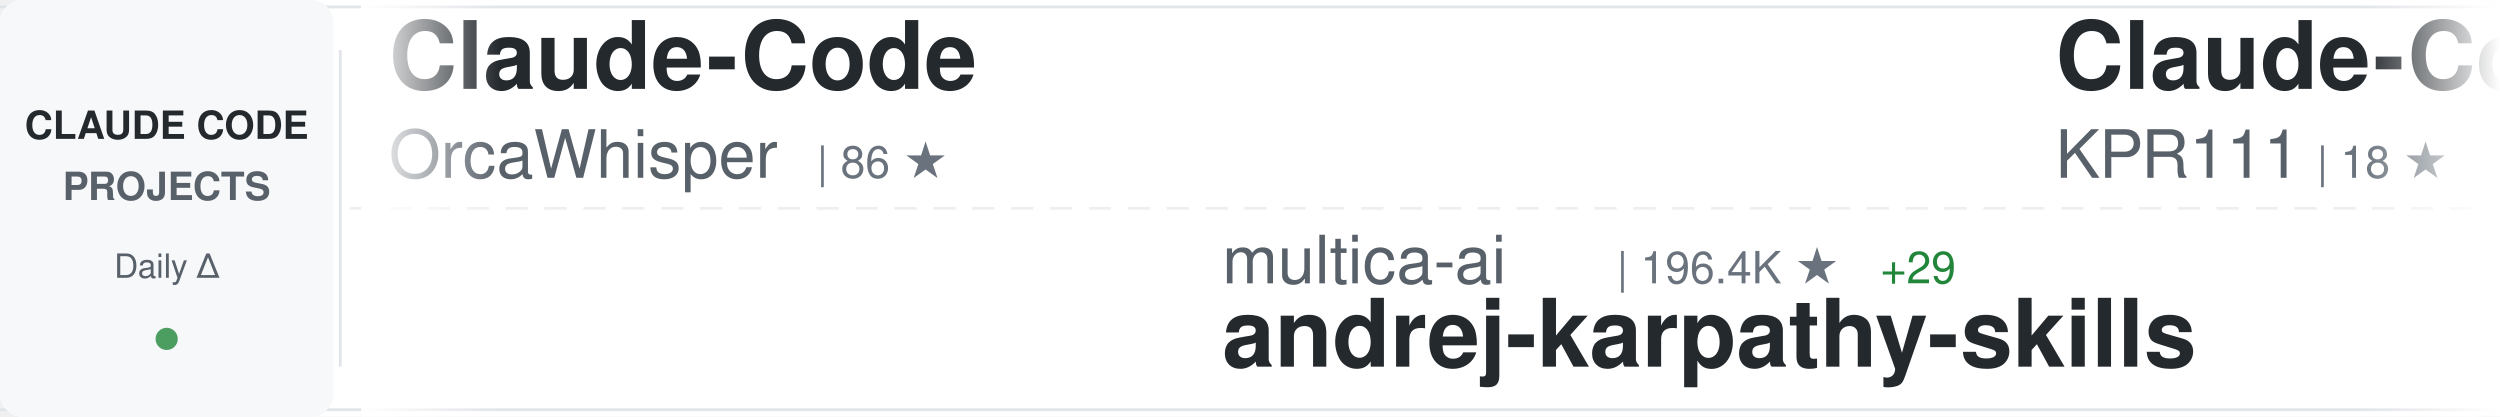
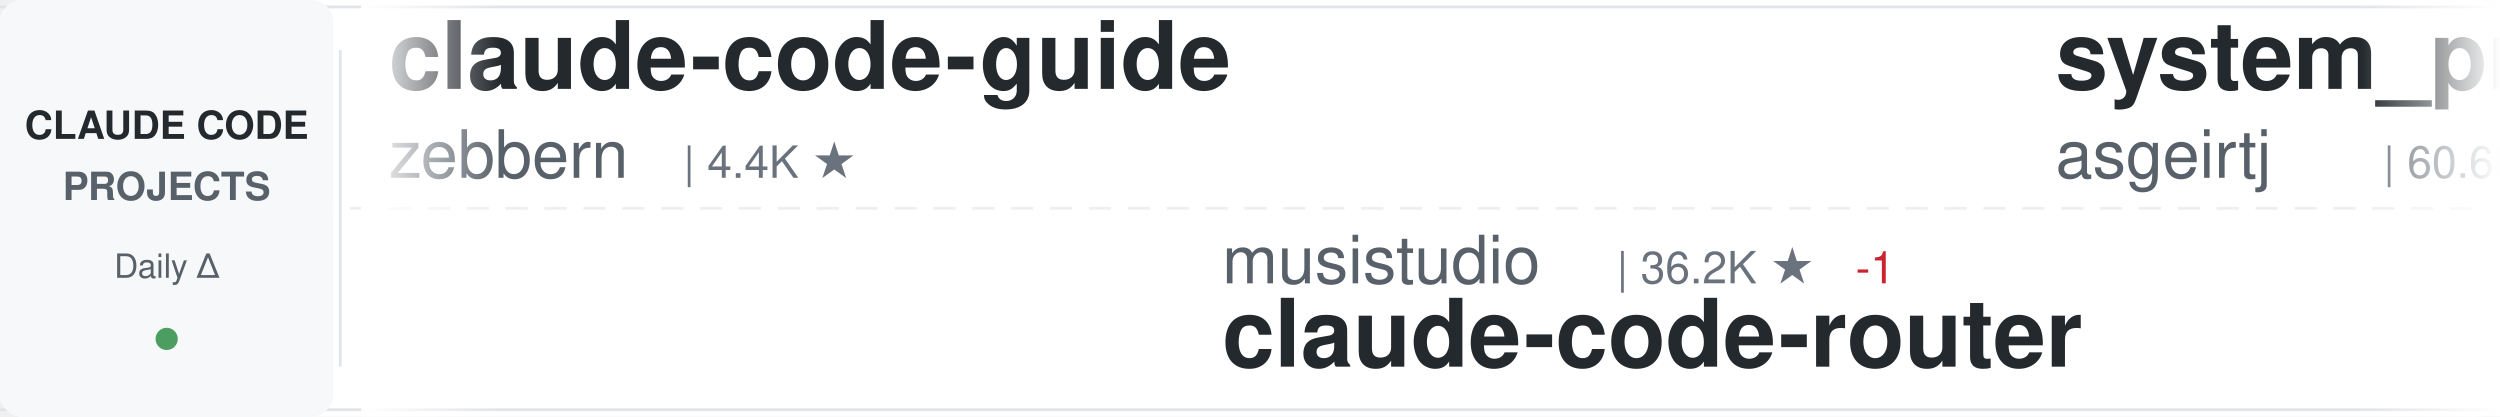
<svg xmlns="http://www.w3.org/2000/svg" width="900" height="150">
  <defs>
    <linearGradient id="awesomeLeftFade" x1="0%" y1="0%" x2="100%" y2="0%">
      <stop offset="0%" style="stop-color:#ffffff;stop-opacity:1" />
      <stop offset="100%" style="stop-color:#ffffff;stop-opacity:0" />
    </linearGradient>
    <linearGradient id="awesomeRightFade" x1="0%" y1="0%" x2="100%" y2="0%">
      <stop offset="0%" style="stop-color:#ffffff;stop-opacity:0" />
      <stop offset="100%" style="stop-color:#ffffff;stop-opacity:1" />
    </linearGradient>
  </defs>
  <rect width="900" height="150" fill="#ffffff" rx="8" />
  <rect x="0" y="2" width="900" height="1" fill="#e1e4e8" />
  <rect x="0" y="147" width="900" height="1" fill="#e1e4e8" />
  <line x1="0" y1="75" x2="900" y2="75" stroke="#e1e4e8" stroke-width="1" stroke-dasharray="8 6" opacity="0.6" />
  <rect x="0" y="0" width="120" height="150" fill="#f6f8fa" rx="8" />
  <text x="60" y="50" font-family="-apple-system, BlinkMacSystemFont, 'Segoe UI', Helvetica, Arial, sans-serif" font-size="14" font-weight="600" fill="#24292e" text-anchor="middle">CLAUDE CODE</text>
  <text x="60" y="72" font-family="-apple-system, BlinkMacSystemFont, 'Segoe UI', Helvetica, Arial, sans-serif" font-size="14" font-weight="600" fill="#586069" text-anchor="middle">PROJECTS</text>
  <text x="60" y="100" font-family="-apple-system, BlinkMacSystemFont, 'Segoe UI', Helvetica, Arial, sans-serif" font-size="12" font-weight="500" fill="#586069" text-anchor="middle">Daily Δ</text>
  <circle cx="60" cy="122" r="4" fill="#22863a" opacity="0.8" />
  <rect x="122" y="18" width="1" height="114" fill="#e1e4e8" />
  <clipPath id="awesomeTickerClip">
    <rect x="130" y="0" width="770" height="150" />
  </clipPath>
  <g clip-path="url(#awesomeTickerClip)">
    <g id="awesomeTickerItems">
      <animateTransform attributeName="transform" attributeType="XML" type="translate" from="0 0" to="-3000 0" dur="54s" repeatCount="indefinite" />
      <g transform="translate(0, 0)">
-         <text x="140" y="32" font-family="-apple-system, BlinkMacSystemFont, 'Segoe UI', Helvetica, Arial, sans-serif" font-size="34" font-weight="600" fill="#24292e">Claude-Code</text>
-         <text x="140" y="64" font-family="-apple-system, BlinkMacSystemFont, 'Segoe UI', Helvetica, Arial, sans-serif" font-size="24" font-weight="400" fill="#586069">OrcaWhisper</text>
-         <text x="294" y="64" font-family="-apple-system, BlinkMacSystemFont, 'Segoe UI', Helvetica, Arial, sans-serif" font-size="16" font-weight="500" fill="#6a737d">| 86 ★</text>
+         <text x="140" y="32" font-family="-apple-system, BlinkMacSystemFont, 'Segoe UI', Helvetica, Arial, sans-serif" font-size="34" font-weight="600" fill="#24292e">claude-code-guide</text>
+         <text x="140" y="64" font-family="-apple-system, BlinkMacSystemFont, 'Segoe UI', Helvetica, Arial, sans-serif" font-size="24" font-weight="400" fill="#586069">zebbern</text>
+         <text x="246" y="64" font-family="-apple-system, BlinkMacSystemFont, 'Segoe UI', Helvetica, Arial, sans-serif" font-size="16" font-weight="500" fill="#6a737d">| 4.4K ★</text>
      </g>
      <g transform="translate(300, 0)">
-         <text x="140" y="102" font-family="-apple-system, BlinkMacSystemFont, 'Segoe UI', Helvetica, Arial, sans-serif" font-size="24" font-weight="400" fill="#586069">multica-ai</text>
-         <text x="282" y="102" font-family="-apple-system, BlinkMacSystemFont, 'Segoe UI', Helvetica, Arial, sans-serif" font-size="16" font-weight="500" fill="#6a737d">| 196.4K ★</text>
-         <text x="377" y="102" font-family="-apple-system, BlinkMacSystemFont, 'Segoe UI', Helvetica, Arial, sans-serif" font-size="16" font-weight="500" fill="#22863a"> +29</text>
-         <text x="140" y="132" font-family="-apple-system, BlinkMacSystemFont, 'Segoe UI', Helvetica, Arial, sans-serif" font-size="34" font-weight="600" fill="#24292e">andrej-karpathy-skills</text>
+         <text x="140" y="102" font-family="-apple-system, BlinkMacSystemFont, 'Segoe UI', Helvetica, Arial, sans-serif" font-size="24" font-weight="400" fill="#586069">musistudio</text>
+         <text x="282" y="102" font-family="-apple-system, BlinkMacSystemFont, 'Segoe UI', Helvetica, Arial, sans-serif" font-size="16" font-weight="500" fill="#6a737d">| 36.2K ★</text>
+         <text x="368" y="102" font-family="-apple-system, BlinkMacSystemFont, 'Segoe UI', Helvetica, Arial, sans-serif" font-size="16" font-weight="500" fill="#cb2431"> -1</text>
+         <text x="140" y="132" font-family="-apple-system, BlinkMacSystemFont, 'Segoe UI', Helvetica, Arial, sans-serif" font-size="34" font-weight="600" fill="#24292e">claude-code-router</text>
      </g>
      <g transform="translate(600, 0)">
-         <text x="140" y="32" font-family="-apple-system, BlinkMacSystemFont, 'Segoe UI', Helvetica, Arial, sans-serif" font-size="34" font-weight="600" fill="#24292e">Claude-Code</text>
-         <text x="140" y="64" font-family="-apple-system, BlinkMacSystemFont, 'Segoe UI', Helvetica, Arial, sans-serif" font-size="24" font-weight="400" fill="#586069">KPR111</text>
-         <text x="234" y="64" font-family="-apple-system, BlinkMacSystemFont, 'Segoe UI', Helvetica, Arial, sans-serif" font-size="16" font-weight="500" fill="#6a737d">| 18 ★</text>
+         <text x="140" y="32" font-family="-apple-system, BlinkMacSystemFont, 'Segoe UI', Helvetica, Arial, sans-serif" font-size="34" font-weight="600" fill="#24292e">system_prompts_leaks</text>
+         <text x="140" y="64" font-family="-apple-system, BlinkMacSystemFont, 'Segoe UI', Helvetica, Arial, sans-serif" font-size="24" font-weight="400" fill="#586069">asgeirtj</text>
+         <text x="258" y="64" font-family="-apple-system, BlinkMacSystemFont, 'Segoe UI', Helvetica, Arial, sans-serif" font-size="16" font-weight="500" fill="#6a737d">| 60.6K ★</text>
+         <text x="344" y="64" font-family="-apple-system, BlinkMacSystemFont, 'Segoe UI', Helvetica, Arial, sans-serif" font-size="16" font-weight="500" fill="#22863a"> +27</text>
      </g>
      <g transform="translate(900, 0)">
-         <text x="140" y="102" font-family="-apple-system, BlinkMacSystemFont, 'Segoe UI', Helvetica, Arial, sans-serif" font-size="24" font-weight="400" fill="#586069">LING71671</text>
-         <text x="270" y="102" font-family="-apple-system, BlinkMacSystemFont, 'Segoe UI', Helvetica, Arial, sans-serif" font-size="16" font-weight="500" fill="#6a737d">| 928 ★</text>
-         <text x="140" y="132" font-family="-apple-system, BlinkMacSystemFont, 'Segoe UI', Helvetica, Arial, sans-serif" font-size="34" font-weight="600" fill="#24292e">Open-ClaudeCode</text>
+         <text x="140" y="102" font-family="-apple-system, BlinkMacSystemFont, 'Segoe UI', Helvetica, Arial, sans-serif" font-size="24" font-weight="400" fill="#586069">jqueryscript</text>
+         <text x="306" y="102" font-family="-apple-system, BlinkMacSystemFont, 'Segoe UI', Helvetica, Arial, sans-serif" font-size="16" font-weight="500" fill="#6a737d">| 478 ★</text>
+         <text x="140" y="132" font-family="-apple-system, BlinkMacSystemFont, 'Segoe UI', Helvetica, Arial, sans-serif" font-size="34" font-weight="600" fill="#24292e">awesome-claude-code</text>
      </g>
      <g transform="translate(1200, 0)">
-         <text x="140" y="32" font-family="-apple-system, BlinkMacSystemFont, 'Segoe UI', Helvetica, Arial, sans-serif" font-size="34" font-weight="600" fill="#24292e">claude-code-rust</text>
-         <text x="140" y="64" font-family="-apple-system, BlinkMacSystemFont, 'Segoe UI', Helvetica, Arial, sans-serif" font-size="24" font-weight="400" fill="#586069">lorryjovens-hub</text>
-         <text x="342" y="64" font-family="-apple-system, BlinkMacSystemFont, 'Segoe UI', Helvetica, Arial, sans-serif" font-size="16" font-weight="500" fill="#6a737d">| 1.7K ★</text>
+         <text x="140" y="32" font-family="-apple-system, BlinkMacSystemFont, 'Segoe UI', Helvetica, Arial, sans-serif" font-size="34" font-weight="600" fill="#24292e">Claude-Code-Usage-Monito...</text>
+         <text x="140" y="64" font-family="-apple-system, BlinkMacSystemFont, 'Segoe UI', Helvetica, Arial, sans-serif" font-size="24" font-weight="400" fill="#586069">Maciek-roboblog</text>
+         <text x="342" y="64" font-family="-apple-system, BlinkMacSystemFont, 'Segoe UI', Helvetica, Arial, sans-serif" font-size="16" font-weight="500" fill="#6a737d">| 8.5K ★</text>
+         <text x="419" y="64" font-family="-apple-system, BlinkMacSystemFont, 'Segoe UI', Helvetica, Arial, sans-serif" font-size="16" font-weight="500" fill="#22863a"> +3</text>
      </g>
      <g transform="translate(1500, 0)">
-         <text x="140" y="102" font-family="-apple-system, BlinkMacSystemFont, 'Segoe UI', Helvetica, Arial, sans-serif" font-size="24" font-weight="400" fill="#586069">krusemediallc</text>
-         <text x="318" y="102" font-family="-apple-system, BlinkMacSystemFont, 'Segoe UI', Helvetica, Arial, sans-serif" font-size="16" font-weight="500" fill="#6a737d">| 1.0K ★</text>
-         <text x="395" y="102" font-family="-apple-system, BlinkMacSystemFont, 'Segoe UI', Helvetica, Arial, sans-serif" font-size="16" font-weight="500" fill="#22863a"> +1</text>
-         <text x="140" y="132" font-family="-apple-system, BlinkMacSystemFont, 'Segoe UI', Helvetica, Arial, sans-serif" font-size="34" font-weight="600" fill="#24292e">arcads-claude-code</text>
+         <text x="140" y="102" font-family="-apple-system, BlinkMacSystemFont, 'Segoe UI', Helvetica, Arial, sans-serif" font-size="24" font-weight="400" fill="#586069">darcyegb</text>
+         <text x="258" y="102" font-family="-apple-system, BlinkMacSystemFont, 'Segoe UI', Helvetica, Arial, sans-serif" font-size="16" font-weight="500" fill="#6a737d">| 750 ★</text>
+         <text x="140" y="132" font-family="-apple-system, BlinkMacSystemFont, 'Segoe UI', Helvetica, Arial, sans-serif" font-size="34" font-weight="600" fill="#24292e">ClaudeCodeAgents</text>
      </g>
      <g transform="translate(1800, 0)">
-         <text x="140" y="32" font-family="-apple-system, BlinkMacSystemFont, 'Segoe UI', Helvetica, Arial, sans-serif" font-size="34" font-weight="600" fill="#24292e">claude-code-cheat-sheet</text>
-         <text x="140" y="64" font-family="-apple-system, BlinkMacSystemFont, 'Segoe UI', Helvetica, Arial, sans-serif" font-size="24" font-weight="400" fill="#586069">Njengah</text>
-         <text x="246" y="64" font-family="-apple-system, BlinkMacSystemFont, 'Segoe UI', Helvetica, Arial, sans-serif" font-size="16" font-weight="500" fill="#6a737d">| 1.9K ★</text>
-         <text x="323" y="64" font-family="-apple-system, BlinkMacSystemFont, 'Segoe UI', Helvetica, Arial, sans-serif" font-size="16" font-weight="500" fill="#22863a"> +1.9K</text>
+         <text x="140" y="32" font-family="-apple-system, BlinkMacSystemFont, 'Segoe UI', Helvetica, Arial, sans-serif" font-size="34" font-weight="600" fill="#24292e">edmunds-claude-code</text>
+         <text x="140" y="64" font-family="-apple-system, BlinkMacSystemFont, 'Segoe UI', Helvetica, Arial, sans-serif" font-size="24" font-weight="400" fill="#586069">edmund-io</text>
+         <text x="270" y="64" font-family="-apple-system, BlinkMacSystemFont, 'Segoe UI', Helvetica, Arial, sans-serif" font-size="16" font-weight="500" fill="#6a737d">| 1.5K ★</text>
      </g>
      <g transform="translate(2100, 0)">
        <text x="140" y="102" font-family="-apple-system, BlinkMacSystemFont, 'Segoe UI', Helvetica, Arial, sans-serif" font-size="24" font-weight="400" fill="#586069">anthropics</text>
-         <text x="282" y="102" font-family="-apple-system, BlinkMacSystemFont, 'Segoe UI', Helvetica, Arial, sans-serif" font-size="16" font-weight="500" fill="#6a737d">| 8.5K ★</text>
-         <text x="359" y="102" font-family="-apple-system, BlinkMacSystemFont, 'Segoe UI', Helvetica, Arial, sans-serif" font-size="16" font-weight="500" fill="#22863a"> +2</text>
-         <text x="140" y="132" font-family="-apple-system, BlinkMacSystemFont, 'Segoe UI', Helvetica, Arial, sans-serif" font-size="34" font-weight="600" fill="#24292e">claude-code-action</text>
+         <text x="282" y="102" font-family="-apple-system, BlinkMacSystemFont, 'Segoe UI', Helvetica, Arial, sans-serif" font-size="16" font-weight="500" fill="#6a737d">| 164.3K ★</text>
+         <text x="377" y="102" font-family="-apple-system, BlinkMacSystemFont, 'Segoe UI', Helvetica, Arial, sans-serif" font-size="16" font-weight="500" fill="#22863a"> +24</text>
+         <text x="140" y="132" font-family="-apple-system, BlinkMacSystemFont, 'Segoe UI', Helvetica, Arial, sans-serif" font-size="34" font-weight="600" fill="#24292e">skills</text>
      </g>
      <g transform="translate(2400, 0)">
-         <text x="140" y="32" font-family="-apple-system, BlinkMacSystemFont, 'Segoe UI', Helvetica, Arial, sans-serif" font-size="34" font-weight="600" fill="#24292e">claude_code_src</text>
-         <text x="140" y="64" font-family="-apple-system, BlinkMacSystemFont, 'Segoe UI', Helvetica, Arial, sans-serif" font-size="24" font-weight="400" fill="#586069">ponponon</text>
-         <text x="258" y="64" font-family="-apple-system, BlinkMacSystemFont, 'Segoe UI', Helvetica, Arial, sans-serif" font-size="16" font-weight="500" fill="#6a737d">| 2.3K ★</text>
+         <text x="140" y="32" font-family="-apple-system, BlinkMacSystemFont, 'Segoe UI', Helvetica, Arial, sans-serif" font-size="34" font-weight="600" fill="#24292e">Auto-claude-code-researc...</text>
+         <text x="140" y="64" font-family="-apple-system, BlinkMacSystemFont, 'Segoe UI', Helvetica, Arial, sans-serif" font-size="24" font-weight="400" fill="#586069">wanshuiyin</text>
+         <text x="282" y="64" font-family="-apple-system, BlinkMacSystemFont, 'Segoe UI', Helvetica, Arial, sans-serif" font-size="16" font-weight="500" fill="#6a737d">| 13.9K ★</text>
+         <text x="368" y="64" font-family="-apple-system, BlinkMacSystemFont, 'Segoe UI', Helvetica, Arial, sans-serif" font-size="16" font-weight="500" fill="#22863a"> +5</text>
      </g>
      <g transform="translate(2700, 0)">
-         <text x="140" y="102" font-family="-apple-system, BlinkMacSystemFont, 'Segoe UI', Helvetica, Arial, sans-serif" font-size="24" font-weight="400" fill="#586069">ykdojo</text>
-         <text x="234" y="102" font-family="-apple-system, BlinkMacSystemFont, 'Segoe UI', Helvetica, Arial, sans-serif" font-size="16" font-weight="500" fill="#6a737d">| 9.4K ★</text>
-         <text x="140" y="132" font-family="-apple-system, BlinkMacSystemFont, 'Segoe UI', Helvetica, Arial, sans-serif" font-size="34" font-weight="600" fill="#24292e">claude-code-tips</text>
+         <text x="140" y="102" font-family="-apple-system, BlinkMacSystemFont, 'Segoe UI', Helvetica, Arial, sans-serif" font-size="24" font-weight="400" fill="#586069">ChrisWiles</text>
+         <text x="282" y="102" font-family="-apple-system, BlinkMacSystemFont, 'Segoe UI', Helvetica, Arial, sans-serif" font-size="16" font-weight="500" fill="#6a737d">| 6.0K ★</text>
+         <text x="140" y="132" font-family="-apple-system, BlinkMacSystemFont, 'Segoe UI', Helvetica, Arial, sans-serif" font-size="34" font-weight="600" fill="#24292e">claude-code-showcase</text>
      </g>
      <g transform="translate(3000, 0)">
-         <text x="140" y="32" font-family="-apple-system, BlinkMacSystemFont, 'Segoe UI', Helvetica, Arial, sans-serif" font-size="34" font-weight="600" fill="#24292e">Claude-Code</text>
-         <text x="140" y="64" font-family="-apple-system, BlinkMacSystemFont, 'Segoe UI', Helvetica, Arial, sans-serif" font-size="24" font-weight="400" fill="#586069">OrcaWhisper</text>
-         <text x="294" y="64" font-family="-apple-system, BlinkMacSystemFont, 'Segoe UI', Helvetica, Arial, sans-serif" font-size="16" font-weight="500" fill="#6a737d">| 86 ★</text>
+         <text x="140" y="32" font-family="-apple-system, BlinkMacSystemFont, 'Segoe UI', Helvetica, Arial, sans-serif" font-size="34" font-weight="600" fill="#24292e">claude-code-guide</text>
+         <text x="140" y="64" font-family="-apple-system, BlinkMacSystemFont, 'Segoe UI', Helvetica, Arial, sans-serif" font-size="24" font-weight="400" fill="#586069">zebbern</text>
+         <text x="246" y="64" font-family="-apple-system, BlinkMacSystemFont, 'Segoe UI', Helvetica, Arial, sans-serif" font-size="16" font-weight="500" fill="#6a737d">| 4.4K ★</text>
      </g>
      <g transform="translate(3300, 0)">
-         <text x="140" y="102" font-family="-apple-system, BlinkMacSystemFont, 'Segoe UI', Helvetica, Arial, sans-serif" font-size="24" font-weight="400" fill="#586069">multica-ai</text>
-         <text x="282" y="102" font-family="-apple-system, BlinkMacSystemFont, 'Segoe UI', Helvetica, Arial, sans-serif" font-size="16" font-weight="500" fill="#6a737d">| 196.4K ★</text>
-         <text x="377" y="102" font-family="-apple-system, BlinkMacSystemFont, 'Segoe UI', Helvetica, Arial, sans-serif" font-size="16" font-weight="500" fill="#22863a"> +29</text>
-         <text x="140" y="132" font-family="-apple-system, BlinkMacSystemFont, 'Segoe UI', Helvetica, Arial, sans-serif" font-size="34" font-weight="600" fill="#24292e">andrej-karpathy-skills</text>
+         <text x="140" y="102" font-family="-apple-system, BlinkMacSystemFont, 'Segoe UI', Helvetica, Arial, sans-serif" font-size="24" font-weight="400" fill="#586069">musistudio</text>
+         <text x="282" y="102" font-family="-apple-system, BlinkMacSystemFont, 'Segoe UI', Helvetica, Arial, sans-serif" font-size="16" font-weight="500" fill="#6a737d">| 36.2K ★</text>
+         <text x="368" y="102" font-family="-apple-system, BlinkMacSystemFont, 'Segoe UI', Helvetica, Arial, sans-serif" font-size="16" font-weight="500" fill="#cb2431"> -1</text>
+         <text x="140" y="132" font-family="-apple-system, BlinkMacSystemFont, 'Segoe UI', Helvetica, Arial, sans-serif" font-size="34" font-weight="600" fill="#24292e">claude-code-router</text>
      </g>
      <g transform="translate(3600, 0)">
-         <text x="140" y="32" font-family="-apple-system, BlinkMacSystemFont, 'Segoe UI', Helvetica, Arial, sans-serif" font-size="34" font-weight="600" fill="#24292e">Claude-Code</text>
-         <text x="140" y="64" font-family="-apple-system, BlinkMacSystemFont, 'Segoe UI', Helvetica, Arial, sans-serif" font-size="24" font-weight="400" fill="#586069">KPR111</text>
-         <text x="234" y="64" font-family="-apple-system, BlinkMacSystemFont, 'Segoe UI', Helvetica, Arial, sans-serif" font-size="16" font-weight="500" fill="#6a737d">| 18 ★</text>
+         <text x="140" y="32" font-family="-apple-system, BlinkMacSystemFont, 'Segoe UI', Helvetica, Arial, sans-serif" font-size="34" font-weight="600" fill="#24292e">system_prompts_leaks</text>
+         <text x="140" y="64" font-family="-apple-system, BlinkMacSystemFont, 'Segoe UI', Helvetica, Arial, sans-serif" font-size="24" font-weight="400" fill="#586069">asgeirtj</text>
+         <text x="258" y="64" font-family="-apple-system, BlinkMacSystemFont, 'Segoe UI', Helvetica, Arial, sans-serif" font-size="16" font-weight="500" fill="#6a737d">| 60.6K ★</text>
+         <text x="344" y="64" font-family="-apple-system, BlinkMacSystemFont, 'Segoe UI', Helvetica, Arial, sans-serif" font-size="16" font-weight="500" fill="#22863a"> +27</text>
      </g>
      <g transform="translate(3900, 0)">
-         <text x="140" y="102" font-family="-apple-system, BlinkMacSystemFont, 'Segoe UI', Helvetica, Arial, sans-serif" font-size="24" font-weight="400" fill="#586069">LING71671</text>
-         <text x="270" y="102" font-family="-apple-system, BlinkMacSystemFont, 'Segoe UI', Helvetica, Arial, sans-serif" font-size="16" font-weight="500" fill="#6a737d">| 928 ★</text>
-         <text x="140" y="132" font-family="-apple-system, BlinkMacSystemFont, 'Segoe UI', Helvetica, Arial, sans-serif" font-size="34" font-weight="600" fill="#24292e">Open-ClaudeCode</text>
+         <text x="140" y="102" font-family="-apple-system, BlinkMacSystemFont, 'Segoe UI', Helvetica, Arial, sans-serif" font-size="24" font-weight="400" fill="#586069">jqueryscript</text>
+         <text x="306" y="102" font-family="-apple-system, BlinkMacSystemFont, 'Segoe UI', Helvetica, Arial, sans-serif" font-size="16" font-weight="500" fill="#6a737d">| 478 ★</text>
+         <text x="140" y="132" font-family="-apple-system, BlinkMacSystemFont, 'Segoe UI', Helvetica, Arial, sans-serif" font-size="34" font-weight="600" fill="#24292e">awesome-claude-code</text>
      </g>
    </g>
  </g>
  <rect x="130" y="0" width="50" height="150" fill="url(#awesomeLeftFade)" />
  <rect x="850" y="0" width="50" height="150" fill="url(#awesomeRightFade)" />
</svg>
